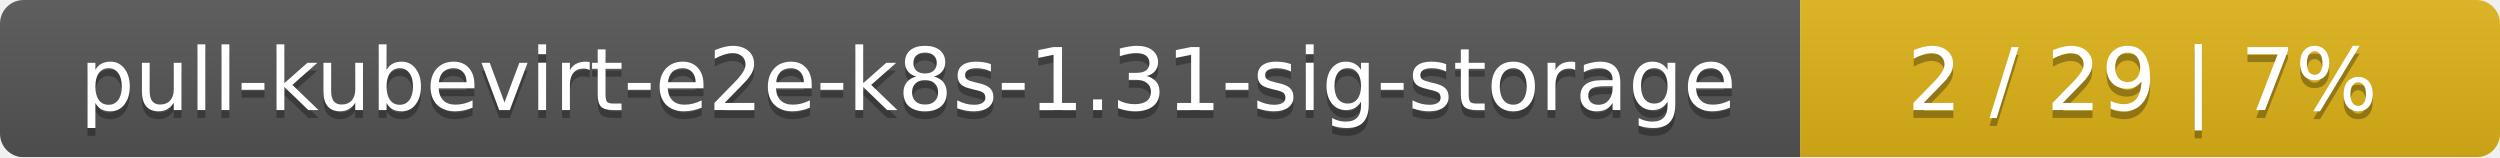
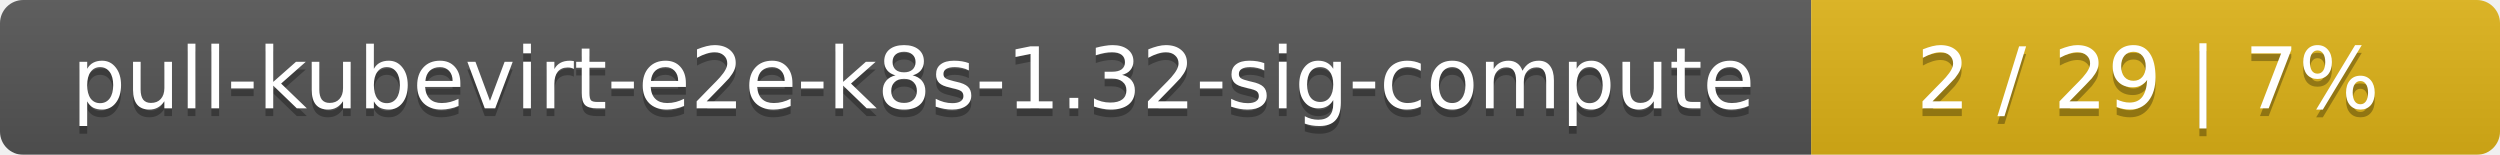
- <svg xmlns="http://www.w3.org/2000/svg" width="318" height="20">
+ <svg xmlns="http://www.w3.org/2000/svg" width="323" height="20">
  <linearGradient id="smooth" x2="0" y2="100%">
    <stop offset="0" stop-color="#bbb" stop-opacity=".1" />
    <stop offset="1" stop-opacity=".1" />
  </linearGradient>
  <mask id="round">
-     <rect width="318" height="20" rx="3" fill="#fff" />
+     <rect width="323" height="20" rx="3" fill="#fff" />
  </mask>
  <g mask="url(#round)">
-     <rect width="229" height="20" fill="#555" />
-     <rect x="229" width="89" height="20" fill="#dfb317" />
-     <rect width="318" height="20" fill="url(#smooth)" />
+     <rect width="234" height="20" fill="#555" />
+     <rect x="234" width="89" height="20" fill="#dfb317" />
+     <rect width="323" height="20" fill="url(#smooth)" />
  </g>
  <g fill="#fff" text-anchor="middle" font-family="DejaVu Sans,Verdana,Geneva,sans-serif" font-size="11">
-     <text x="115.5" y="15" fill="#010101" fill-opacity=".3">pull-kubevirt-e2e-k8s-1.31-sig-storage</text>
-     <text x="115.5" y="14">pull-kubevirt-e2e-k8s-1.31-sig-storage</text>
-     <text x="272.5" y="15" fill="#010101" fill-opacity=".3">2 / 29    |    7%</text>
-     <text x="272.5" y="14">2 / 29    |    7%</text>
+     <text x="118" y="15" fill="#010101" fill-opacity=".3">pull-kubevirt-e2e-k8s-1.32-sig-compute</text>
+     <text x="118" y="14">pull-kubevirt-e2e-k8s-1.32-sig-compute</text>
+     <text x="277.5" y="15" fill="#010101" fill-opacity=".3">2 / 29    |    7%</text>
+     <text x="277.5" y="14">2 / 29    |    7%</text>
  </g>
</svg>
